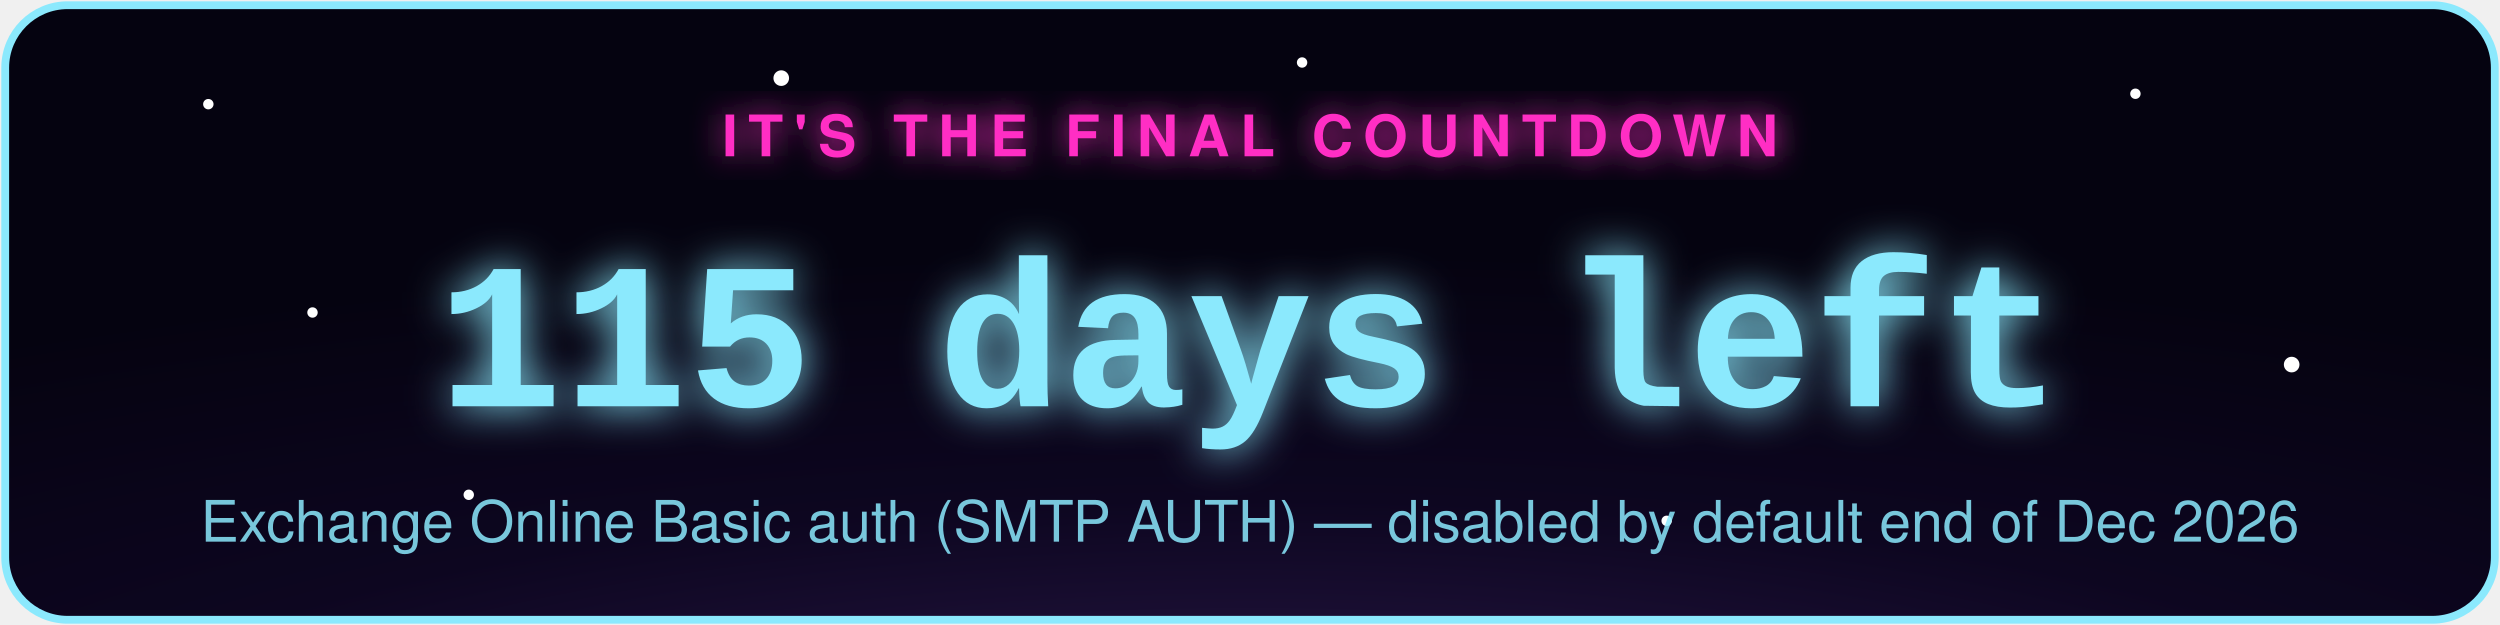
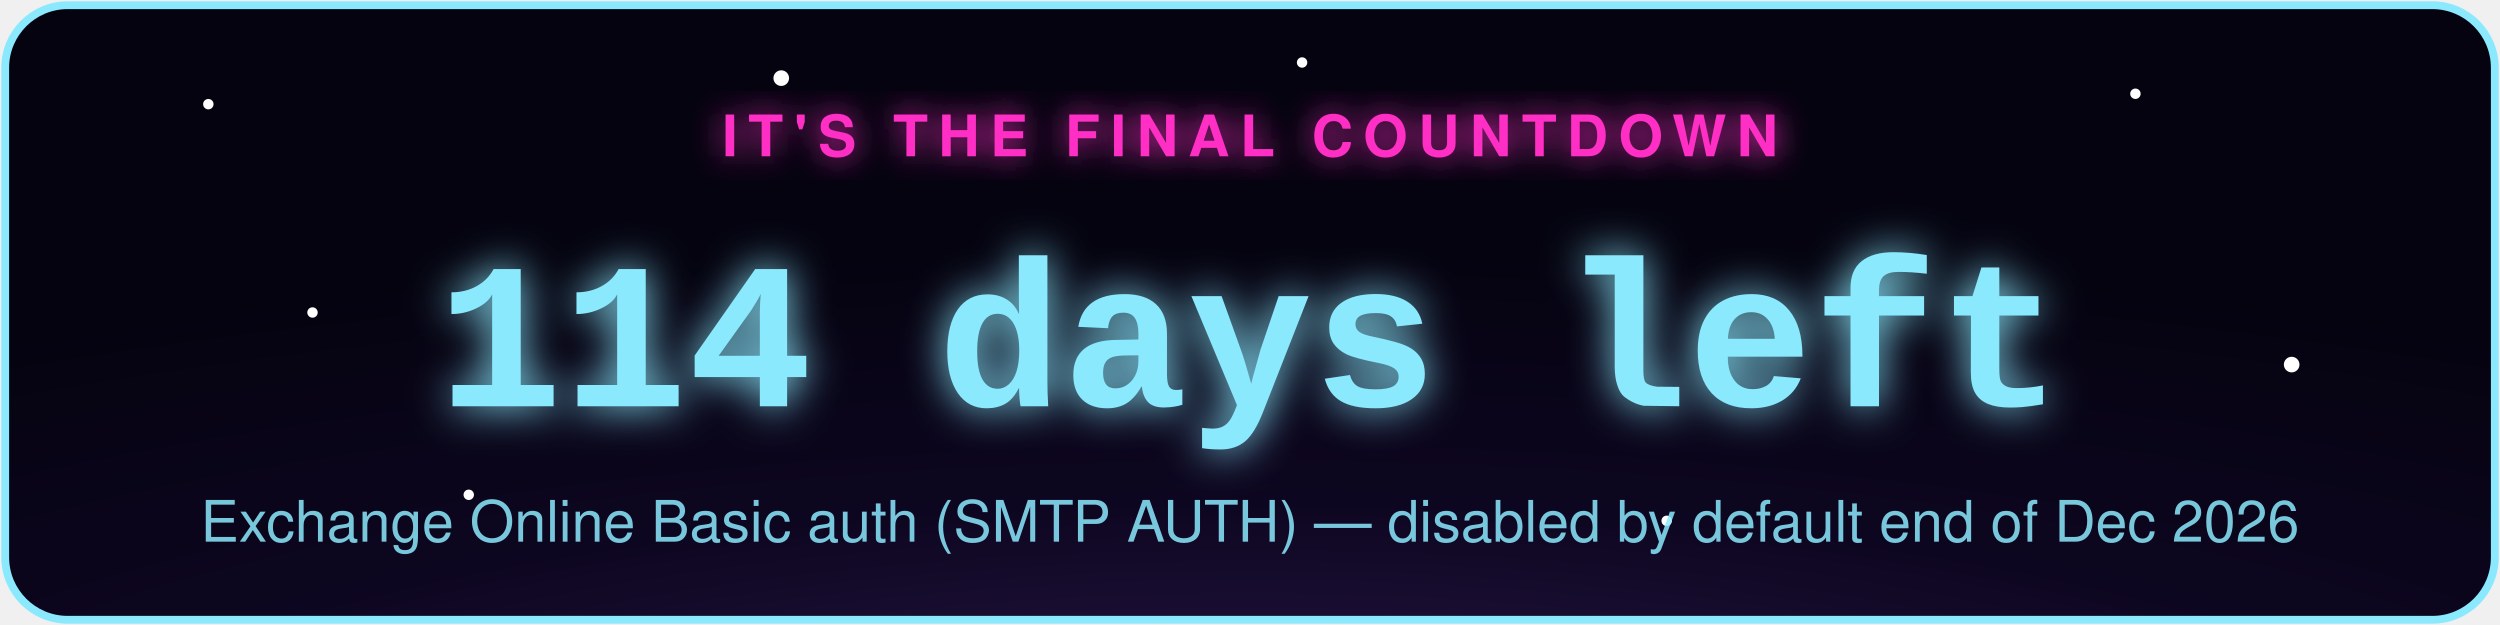
- <svg xmlns="http://www.w3.org/2000/svg" width="480" height="120" viewBox="0 0 480 120" role="img" aria-label="Exchange Online Basic auth (SMTP AUTH) countdown: 115 days left">
+ <svg xmlns="http://www.w3.org/2000/svg" width="480" height="120" viewBox="0 0 480 120" role="img" aria-label="Exchange Online Basic auth (SMTP AUTH) countdown: 114 days left">
  <defs>
    <radialGradient id="bg" cx="50%" cy="130%" r="90%">
      <stop offset="0%" stop-color="#2d1b4e" />
      <stop offset="55%" stop-color="#0d0620" />
      <stop offset="100%" stop-color="#050310" />
    </radialGradient>
    <filter id="glowPink" x="-50%" y="-50%" width="200%" height="200%">
      <feGaussianBlur stdDeviation="3" result="blur" />
      <feMerge>
        <feMergeNode in="blur" />
        <feMergeNode in="SourceGraphic" />
      </feMerge>
    </filter>
    <filter id="glowAccent" x="-50%" y="-50%" width="200%" height="200%">
      <feGaussianBlur stdDeviation="4" result="blur" />
      <feMerge>
        <feMergeNode in="blur" />
        <feMergeNode in="SourceGraphic" />
      </feMerge>
    </filter>
    <style>
      .pulse { animation: zc-pulse 2.2s ease-in-out infinite; }
      @keyframes zc-pulse { 0%, 100% { opacity: 0.85; } 50% { opacity: 1; } }
      .twinkle { animation: zc-twinkle 3s ease-in-out infinite; }
      @keyframes zc-twinkle { 0%, 100% { opacity: 0.15; } 50% { opacity: 0.9; } }
    </style>
  </defs>
  <rect x="1" y="1" width="478" height="118" rx="12" fill="url(#bg)" stroke="#8be9fd" stroke-width="1.5" />
  <circle class="twinkle" cx="40" cy="20" r="1" fill="#fff" style="animation-delay:0s" />
  <circle class="twinkle" cx="90" cy="95" r="1" fill="#fff" style="animation-delay:.6s" />
  <circle class="twinkle" cx="150" cy="15" r="1.5" fill="#fff" style="animation-delay:1.1s" />
  <circle class="twinkle" cx="320" cy="100" r="1" fill="#fff" style="animation-delay:.3s" />
  <circle class="twinkle" cx="410" cy="18" r="1" fill="#fff" style="animation-delay:1.6s" />
  <circle class="twinkle" cx="440" cy="70" r="1.5" fill="#fff" style="animation-delay:.9s" />
  <circle class="twinkle" cx="250" cy="12" r="1" fill="#fff" style="animation-delay:2s" />
  <circle class="twinkle" cx="60" cy="60" r="1" fill="#fff" style="animation-delay:1.3s" />
  <text x="240" y="30" text-anchor="middle" font-family="-apple-system,Segoe UI,Helvetica,Arial,sans-serif" font-size="11" letter-spacing="2" fill="#ff2ec4" filter="url(#glowPink)" class="pulse" style="text-transform:uppercase;font-weight:700;">IT'S THE FINAL COUNTDOWN</text>
-   <text x="240" y="78" text-anchor="middle" font-family="Courier New,monospace" font-weight="700" font-size="40" fill="#8be9fd" filter="url(#glowAccent)" class="pulse">115 days left</text>
+   <text x="240" y="78" text-anchor="middle" font-family="Courier New,monospace" font-weight="700" font-size="40" fill="#8be9fd" filter="url(#glowAccent)" class="pulse">114 days left</text>
  <text x="240" y="104" text-anchor="middle" font-family="-apple-system,Segoe UI,Helvetica,Arial,sans-serif" font-size="11" fill="#8be9fd" opacity="0.85">Exchange Online Basic auth (SMTP AUTH) — disabled by default end of Dec 2026</text>
</svg>
